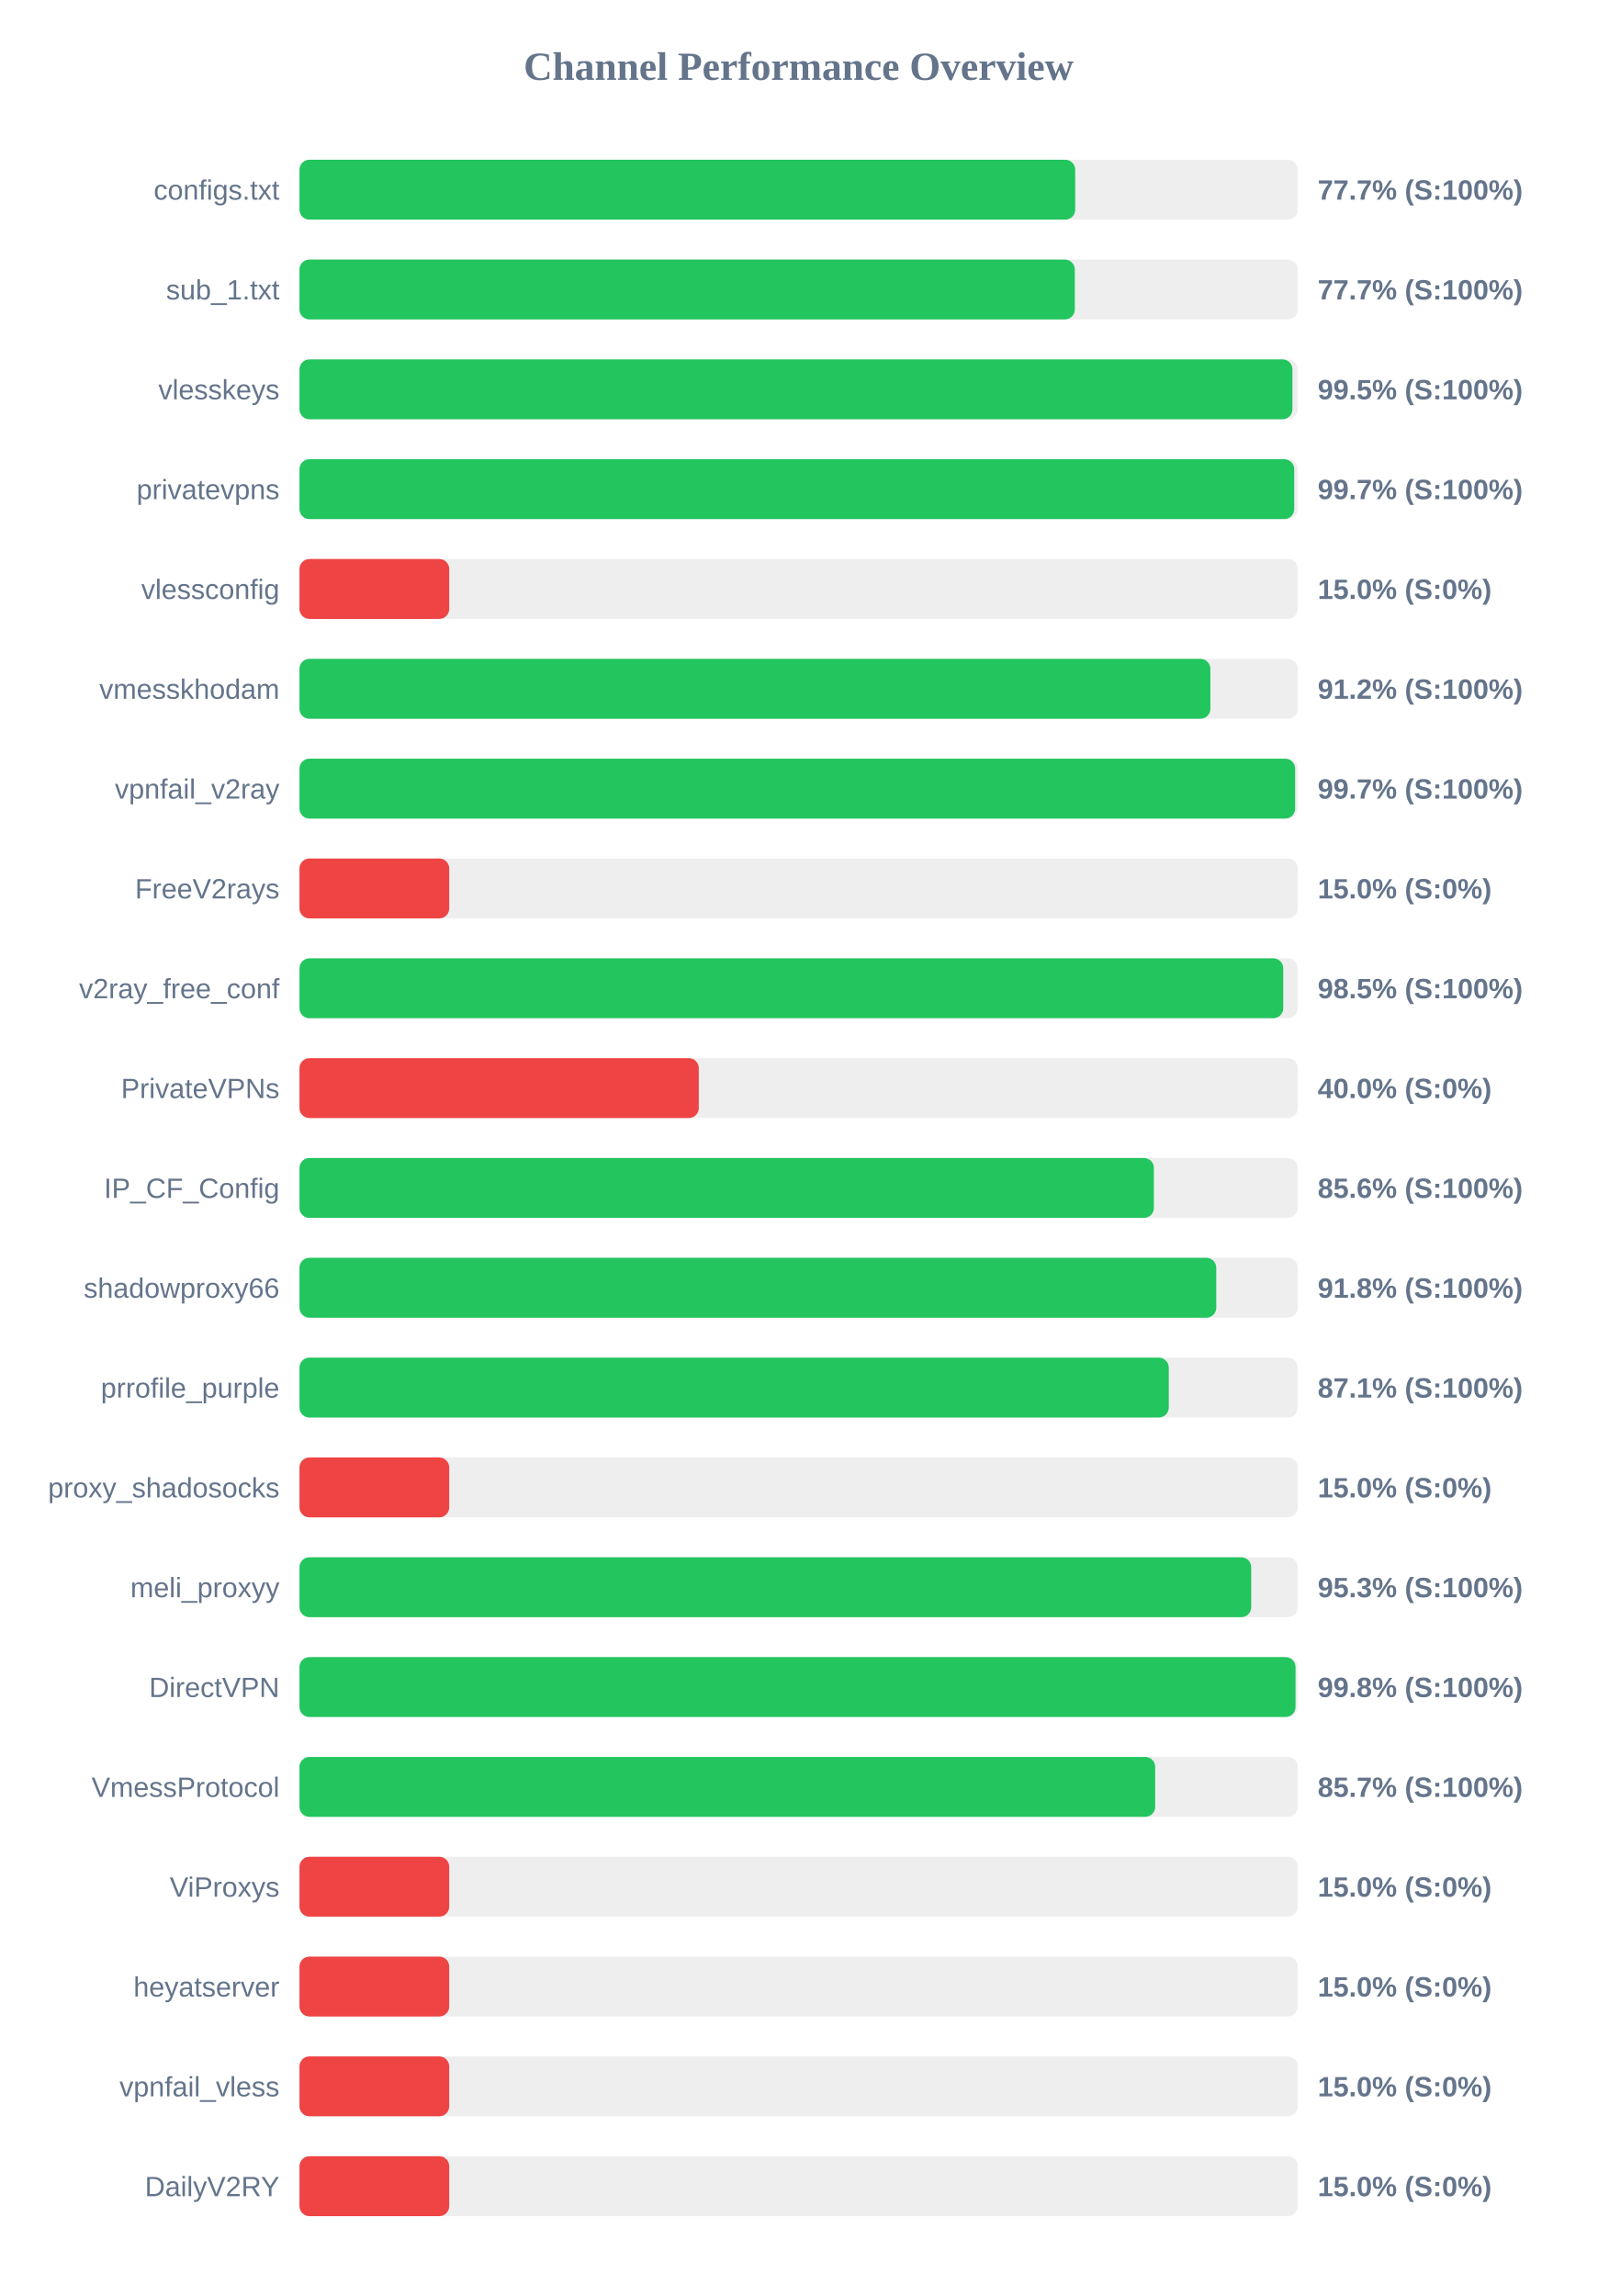
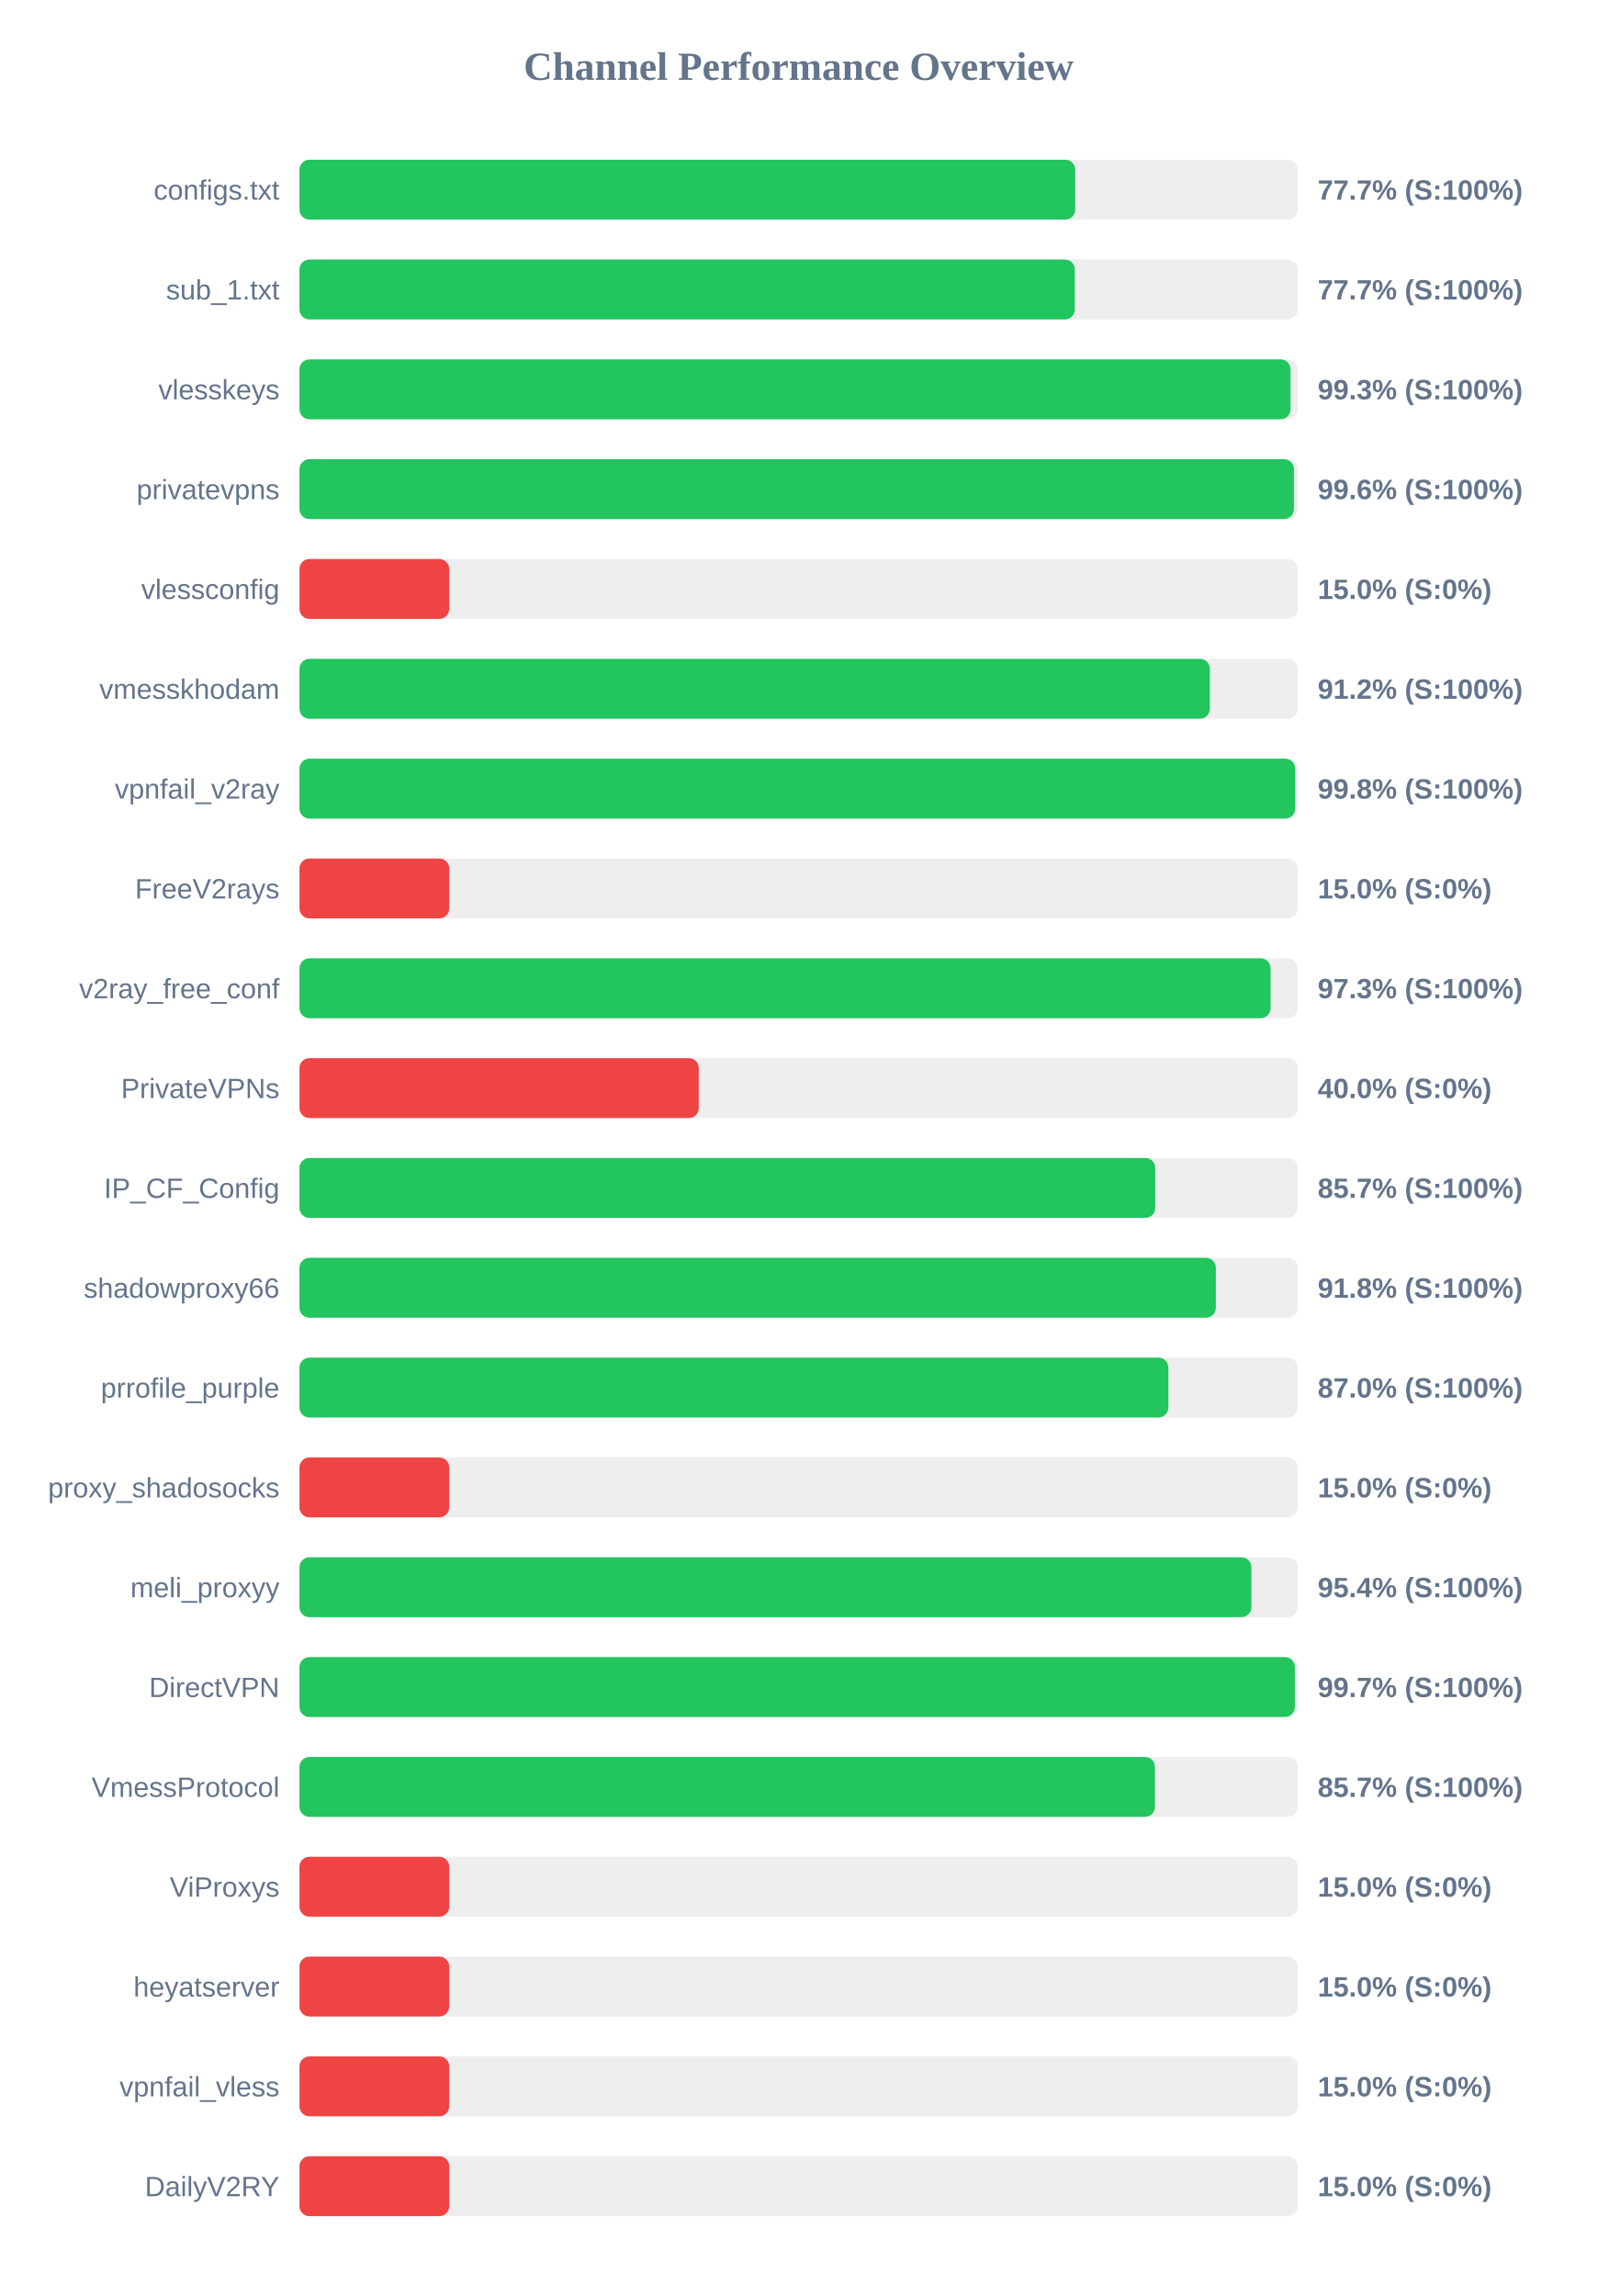
<svg xmlns="http://www.w3.org/2000/svg" width="800" height="1150" version="1.1">
  <style>
        .row { font: 14px Arial; fill: #64748b; }
        .score { font: bold 14px Arial; fill: #64748b; }
    </style>
  <text x="400" y="40" text-anchor="middle" font-size="20px" font-weight="bold" fill="#64748b">Channel Performance Overview</text>
  <rect x="150" y="80" width="500" height="30" fill="#eee" rx="5" />
  <rect x="150" y="80" width="388.55" height="30" fill="#22c55e" rx="5" />
  <text x="140" y="100" text-anchor="end" class="row">configs.txt</text>
  <text x="660" y="100" text-anchor="start" class="score">77.7% (S:100%)</text>
  <rect x="150" y="130" width="500" height="30" fill="#eee" rx="5" />
  <rect x="150" y="130" width="388.35" height="30" fill="#22c55e" rx="5" />
  <text x="140" y="150" text-anchor="end" class="row">sub_1.txt</text>
  <text x="660" y="150" text-anchor="start" class="score">77.7% (S:100%)</text>
  <rect x="150" y="180" width="500" height="30" fill="#eee" rx="5" />
-   <rect x="150" y="180" width="497.35" height="30" fill="#22c55e" rx="5" />
+   <rect x="150" y="180" width="496.4" height="30" fill="#22c55e" rx="5" />
  <text x="140" y="200" text-anchor="end" class="row">vlesskeys</text>
-   <text x="660" y="200" text-anchor="start" class="score">99.5% (S:100%)</text>
+   <text x="660" y="200" text-anchor="start" class="score">99.3% (S:100%)</text>
  <rect x="150" y="230" width="500" height="30" fill="#eee" rx="5" />
-   <rect x="150" y="230" width="498.25" height="30" fill="#22c55e" rx="5" />
+   <rect x="150" y="230" width="498.1" height="30" fill="#22c55e" rx="5" />
  <text x="140" y="250" text-anchor="end" class="row">privatevpns</text>
-   <text x="660" y="250" text-anchor="start" class="score">99.7% (S:100%)</text>
+   <text x="660" y="250" text-anchor="start" class="score">99.6% (S:100%)</text>
  <rect x="150" y="280" width="500" height="30" fill="#eee" rx="5" />
  <rect x="150" y="280" width="75.0" height="30" fill="#ef4444" rx="5" />
  <text x="140" y="300" text-anchor="end" class="row">vlessconfig</text>
  <text x="660" y="300" text-anchor="start" class="score">15.0% (S:0%)</text>
  <rect x="150" y="330" width="500" height="30" fill="#eee" rx="5" />
-   <rect x="150" y="330" width="456.25" height="30" fill="#22c55e" rx="5" />
+   <rect x="150" y="330" width="456.0" height="30" fill="#22c55e" rx="5" />
  <text x="140" y="350" text-anchor="end" class="row">vmesskhodam</text>
  <text x="660" y="350" text-anchor="start" class="score">91.2% (S:100%)</text>
  <rect x="150" y="380" width="500" height="30" fill="#eee" rx="5" />
-   <rect x="150" y="380" width="498.7" height="30" fill="#22c55e" rx="5" />
+   <rect x="150" y="380" width="498.75" height="30" fill="#22c55e" rx="5" />
  <text x="140" y="400" text-anchor="end" class="row">vpnfail_v2ray</text>
-   <text x="660" y="400" text-anchor="start" class="score">99.7% (S:100%)</text>
+   <text x="660" y="400" text-anchor="start" class="score">99.8% (S:100%)</text>
  <rect x="150" y="430" width="500" height="30" fill="#eee" rx="5" />
  <rect x="150" y="430" width="75.0" height="30" fill="#ef4444" rx="5" />
  <text x="140" y="450" text-anchor="end" class="row">FreeV2rays</text>
  <text x="660" y="450" text-anchor="start" class="score">15.0% (S:0%)</text>
  <rect x="150" y="480" width="500" height="30" fill="#eee" rx="5" />
-   <rect x="150" y="480" width="492.75" height="30" fill="#22c55e" rx="5" />
+   <rect x="150" y="480" width="486.4" height="30" fill="#22c55e" rx="5" />
  <text x="140" y="500" text-anchor="end" class="row">v2ray_free_conf</text>
-   <text x="660" y="500" text-anchor="start" class="score">98.5% (S:100%)</text>
+   <text x="660" y="500" text-anchor="start" class="score">97.3% (S:100%)</text>
  <rect x="150" y="530" width="500" height="30" fill="#eee" rx="5" />
  <rect x="150" y="530" width="200.0" height="30" fill="#ef4444" rx="5" />
  <text x="140" y="550" text-anchor="end" class="row">PrivateVPNs</text>
  <text x="660" y="550" text-anchor="start" class="score">40.0% (S:0%)</text>
  <rect x="150" y="580" width="500" height="30" fill="#eee" rx="5" />
-   <rect x="150" y="580" width="427.95" height="30" fill="#22c55e" rx="5" />
+   <rect x="150" y="580" width="428.65" height="30" fill="#22c55e" rx="5" />
  <text x="140" y="600" text-anchor="end" class="row">IP_CF_Config</text>
-   <text x="660" y="600" text-anchor="start" class="score">85.6% (S:100%)</text>
+   <text x="660" y="600" text-anchor="start" class="score">85.7% (S:100%)</text>
  <rect x="150" y="630" width="500" height="30" fill="#eee" rx="5" />
-   <rect x="150" y="630" width="459.2" height="30" fill="#22c55e" rx="5" />
+   <rect x="150" y="630" width="459.0" height="30" fill="#22c55e" rx="5" />
  <text x="140" y="650" text-anchor="end" class="row">shadowproxy66</text>
  <text x="660" y="650" text-anchor="start" class="score">91.8% (S:100%)</text>
  <rect x="150" y="680" width="500" height="30" fill="#eee" rx="5" />
-   <rect x="150" y="680" width="435.4" height="30" fill="#22c55e" rx="5" />
+   <rect x="150" y="680" width="435.2" height="30" fill="#22c55e" rx="5" />
  <text x="140" y="700" text-anchor="end" class="row">prrofile_purple</text>
-   <text x="660" y="700" text-anchor="start" class="score">87.1% (S:100%)</text>
+   <text x="660" y="700" text-anchor="start" class="score">87.0% (S:100%)</text>
  <rect x="150" y="730" width="500" height="30" fill="#eee" rx="5" />
  <rect x="150" y="730" width="75.0" height="30" fill="#ef4444" rx="5" />
  <text x="140" y="750" text-anchor="end" class="row">proxy_shadosocks</text>
  <text x="660" y="750" text-anchor="start" class="score">15.0% (S:0%)</text>
  <rect x="150" y="780" width="500" height="30" fill="#eee" rx="5" />
-   <rect x="150" y="780" width="476.7" height="30" fill="#22c55e" rx="5" />
+   <rect x="150" y="780" width="476.8" height="30" fill="#22c55e" rx="5" />
  <text x="140" y="800" text-anchor="end" class="row">meli_proxyy</text>
-   <text x="660" y="800" text-anchor="start" class="score">95.3% (S:100%)</text>
+   <text x="660" y="800" text-anchor="start" class="score">95.4% (S:100%)</text>
  <rect x="150" y="830" width="500" height="30" fill="#eee" rx="5" />
-   <rect x="150" y="830" width="498.9" height="30" fill="#22c55e" rx="5" />
+   <rect x="150" y="830" width="498.55" height="30" fill="#22c55e" rx="5" />
  <text x="140" y="850" text-anchor="end" class="row">DirectVPN</text>
-   <text x="660" y="850" text-anchor="start" class="score">99.8% (S:100%)</text>
+   <text x="660" y="850" text-anchor="start" class="score">99.7% (S:100%)</text>
  <rect x="150" y="880" width="500" height="30" fill="#eee" rx="5" />
-   <rect x="150" y="880" width="428.6" height="30" fill="#22c55e" rx="5" />
+   <rect x="150" y="880" width="428.5" height="30" fill="#22c55e" rx="5" />
  <text x="140" y="900" text-anchor="end" class="row">VmessProtocol</text>
  <text x="660" y="900" text-anchor="start" class="score">85.7% (S:100%)</text>
  <rect x="150" y="930" width="500" height="30" fill="#eee" rx="5" />
  <rect x="150" y="930" width="75.0" height="30" fill="#ef4444" rx="5" />
  <text x="140" y="950" text-anchor="end" class="row">ViProxys</text>
  <text x="660" y="950" text-anchor="start" class="score">15.0% (S:0%)</text>
  <rect x="150" y="980" width="500" height="30" fill="#eee" rx="5" />
  <rect x="150" y="980" width="75.0" height="30" fill="#ef4444" rx="5" />
  <text x="140" y="1000" text-anchor="end" class="row">heyatserver</text>
  <text x="660" y="1000" text-anchor="start" class="score">15.0% (S:0%)</text>
  <rect x="150" y="1030" width="500" height="30" fill="#eee" rx="5" />
  <rect x="150" y="1030" width="75.0" height="30" fill="#ef4444" rx="5" />
  <text x="140" y="1050" text-anchor="end" class="row">vpnfail_vless</text>
  <text x="660" y="1050" text-anchor="start" class="score">15.0% (S:0%)</text>
  <rect x="150" y="1080" width="500" height="30" fill="#eee" rx="5" />
  <rect x="150" y="1080" width="75.0" height="30" fill="#ef4444" rx="5" />
  <text x="140" y="1100" text-anchor="end" class="row">DailyV2RY</text>
  <text x="660" y="1100" text-anchor="start" class="score">15.0% (S:0%)</text>
</svg>
